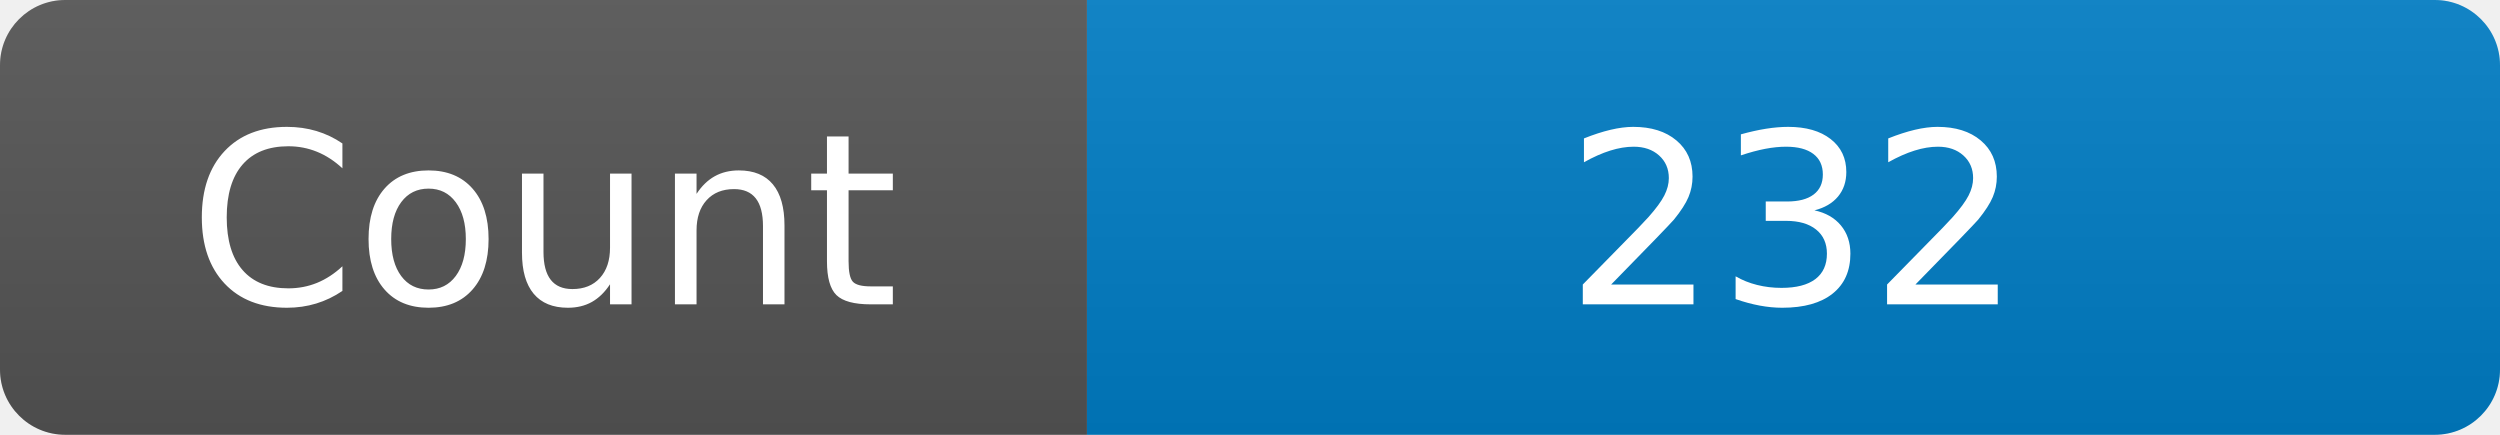
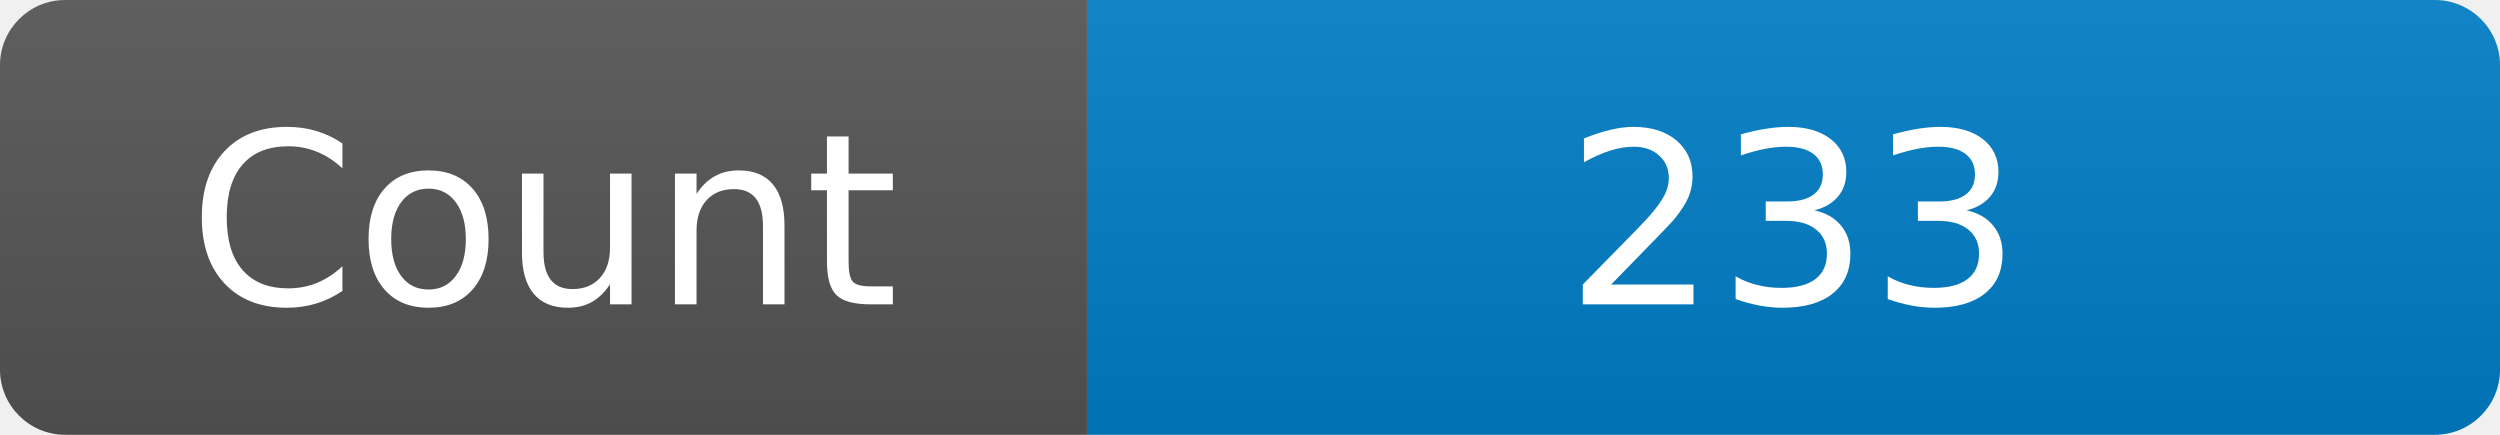
<svg xmlns="http://www.w3.org/2000/svg" width="115" height="20" role="img" aria-label="Maintained?: yes">
  <linearGradient id="s" x2="0" y2="100%">
    <stop offset="0" stop-color="#bbb" stop-opacity=".1" />
    <stop offset="1" stop-opacity=".1" />
  </linearGradient>
  <clipPath id="r">
    <rect width="115" height="20" rx="3" fill="#fff" />
  </clipPath>
  <g clip-path="url(#r)">
    <rect width="50" height="20" fill="#555" />
    <rect x="50" width="160" height="20" fill="#007ec6" />
    <rect width="115" height="20" fill="url(#s)" />
  </g>
  <g fill="#fff" text-anchor="middle" font-family="Verdana,Geneva,DejaVu Sans,sans-serif" font-size="110">
    <text x="250" y="140" transform="scale(.1)" fill="#fff">Count</text>
-     <text x="825" y="140" transform="scale(.1)" fill="#fff">232</text>
+     <text x="825" y="140" transform="scale(.1)" fill="#fff">233</text>
  </g>
</svg>
